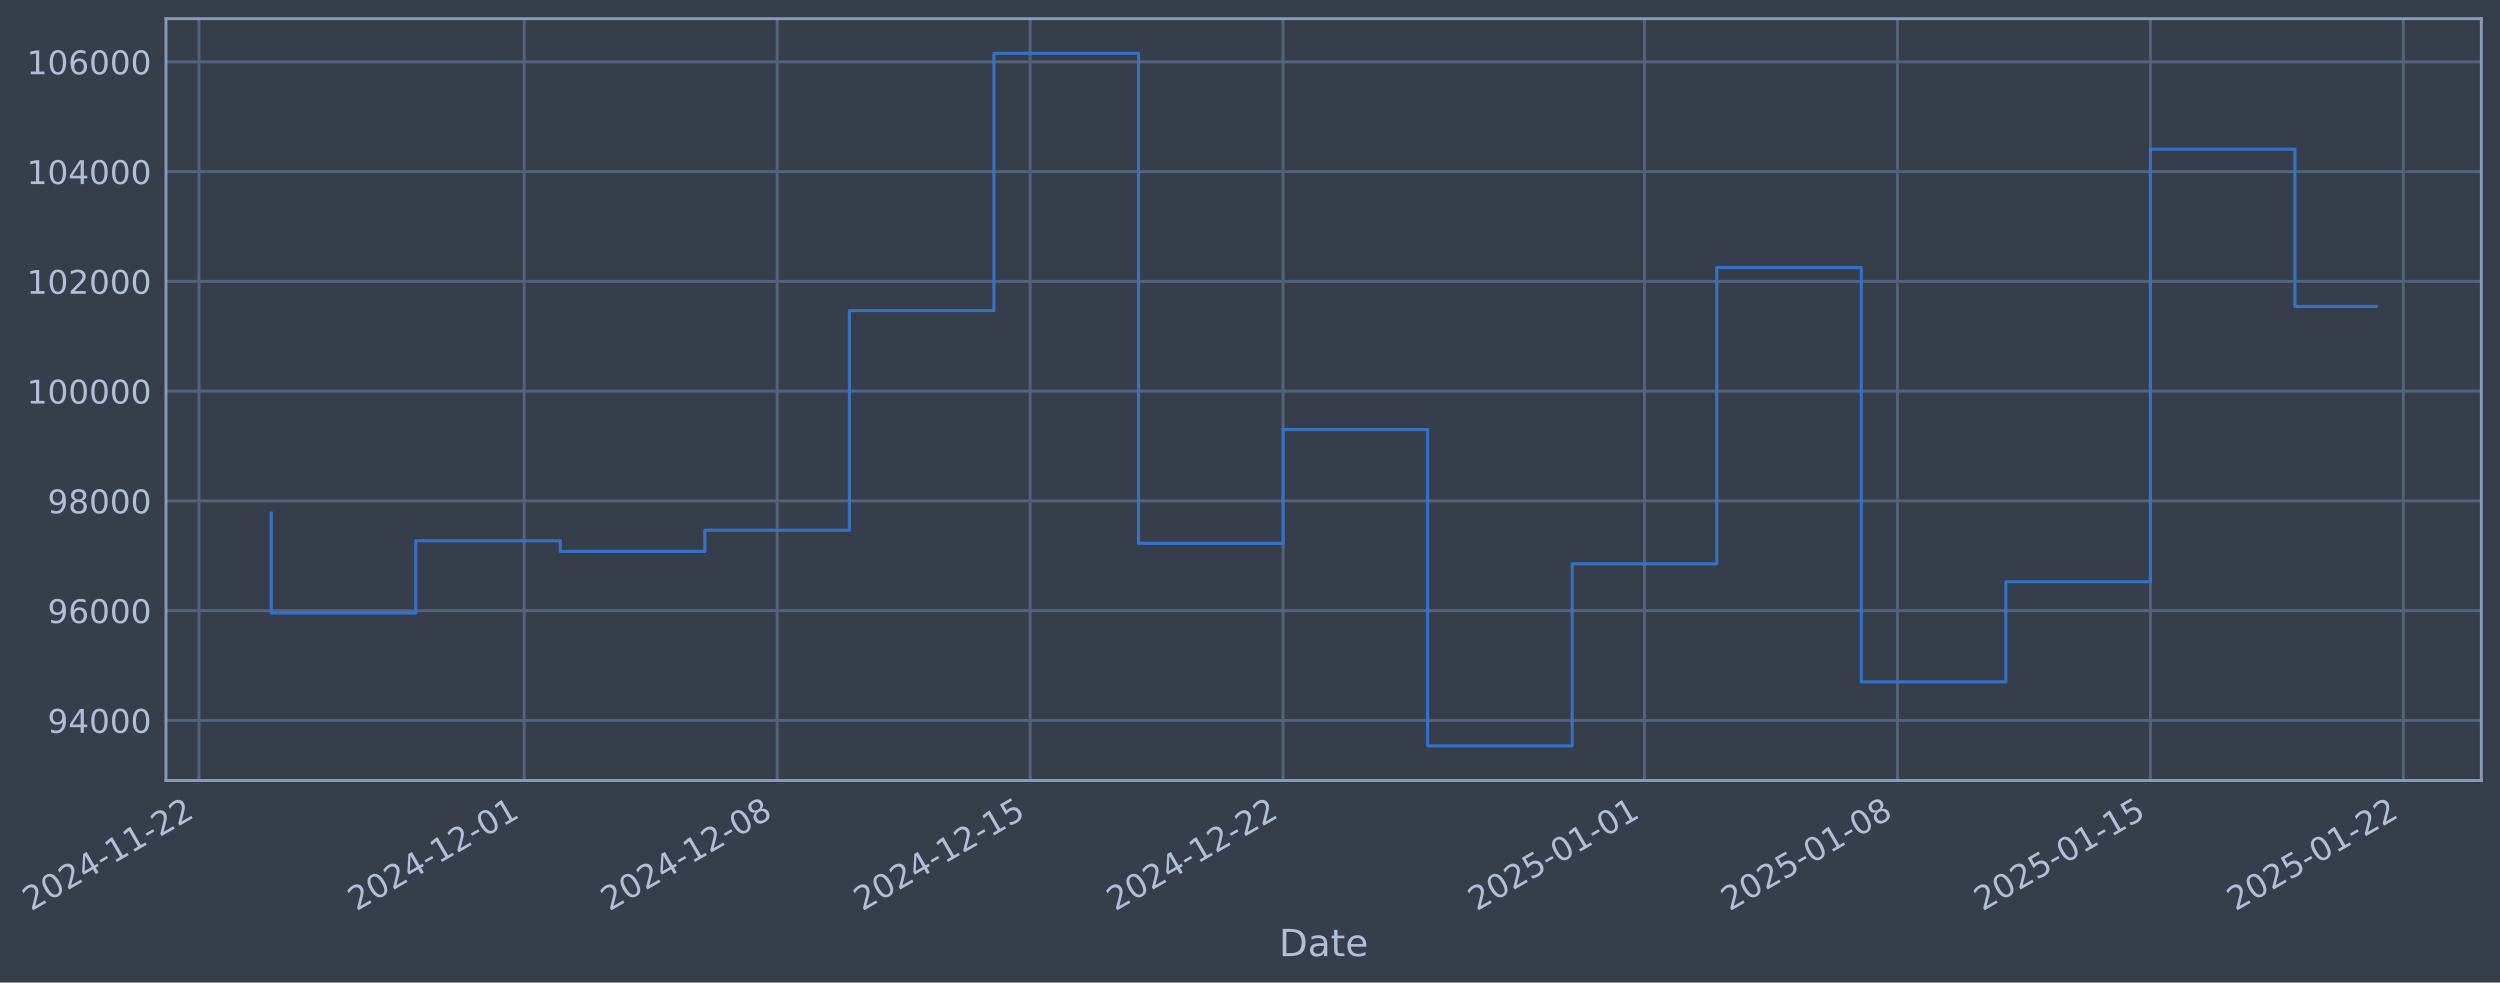
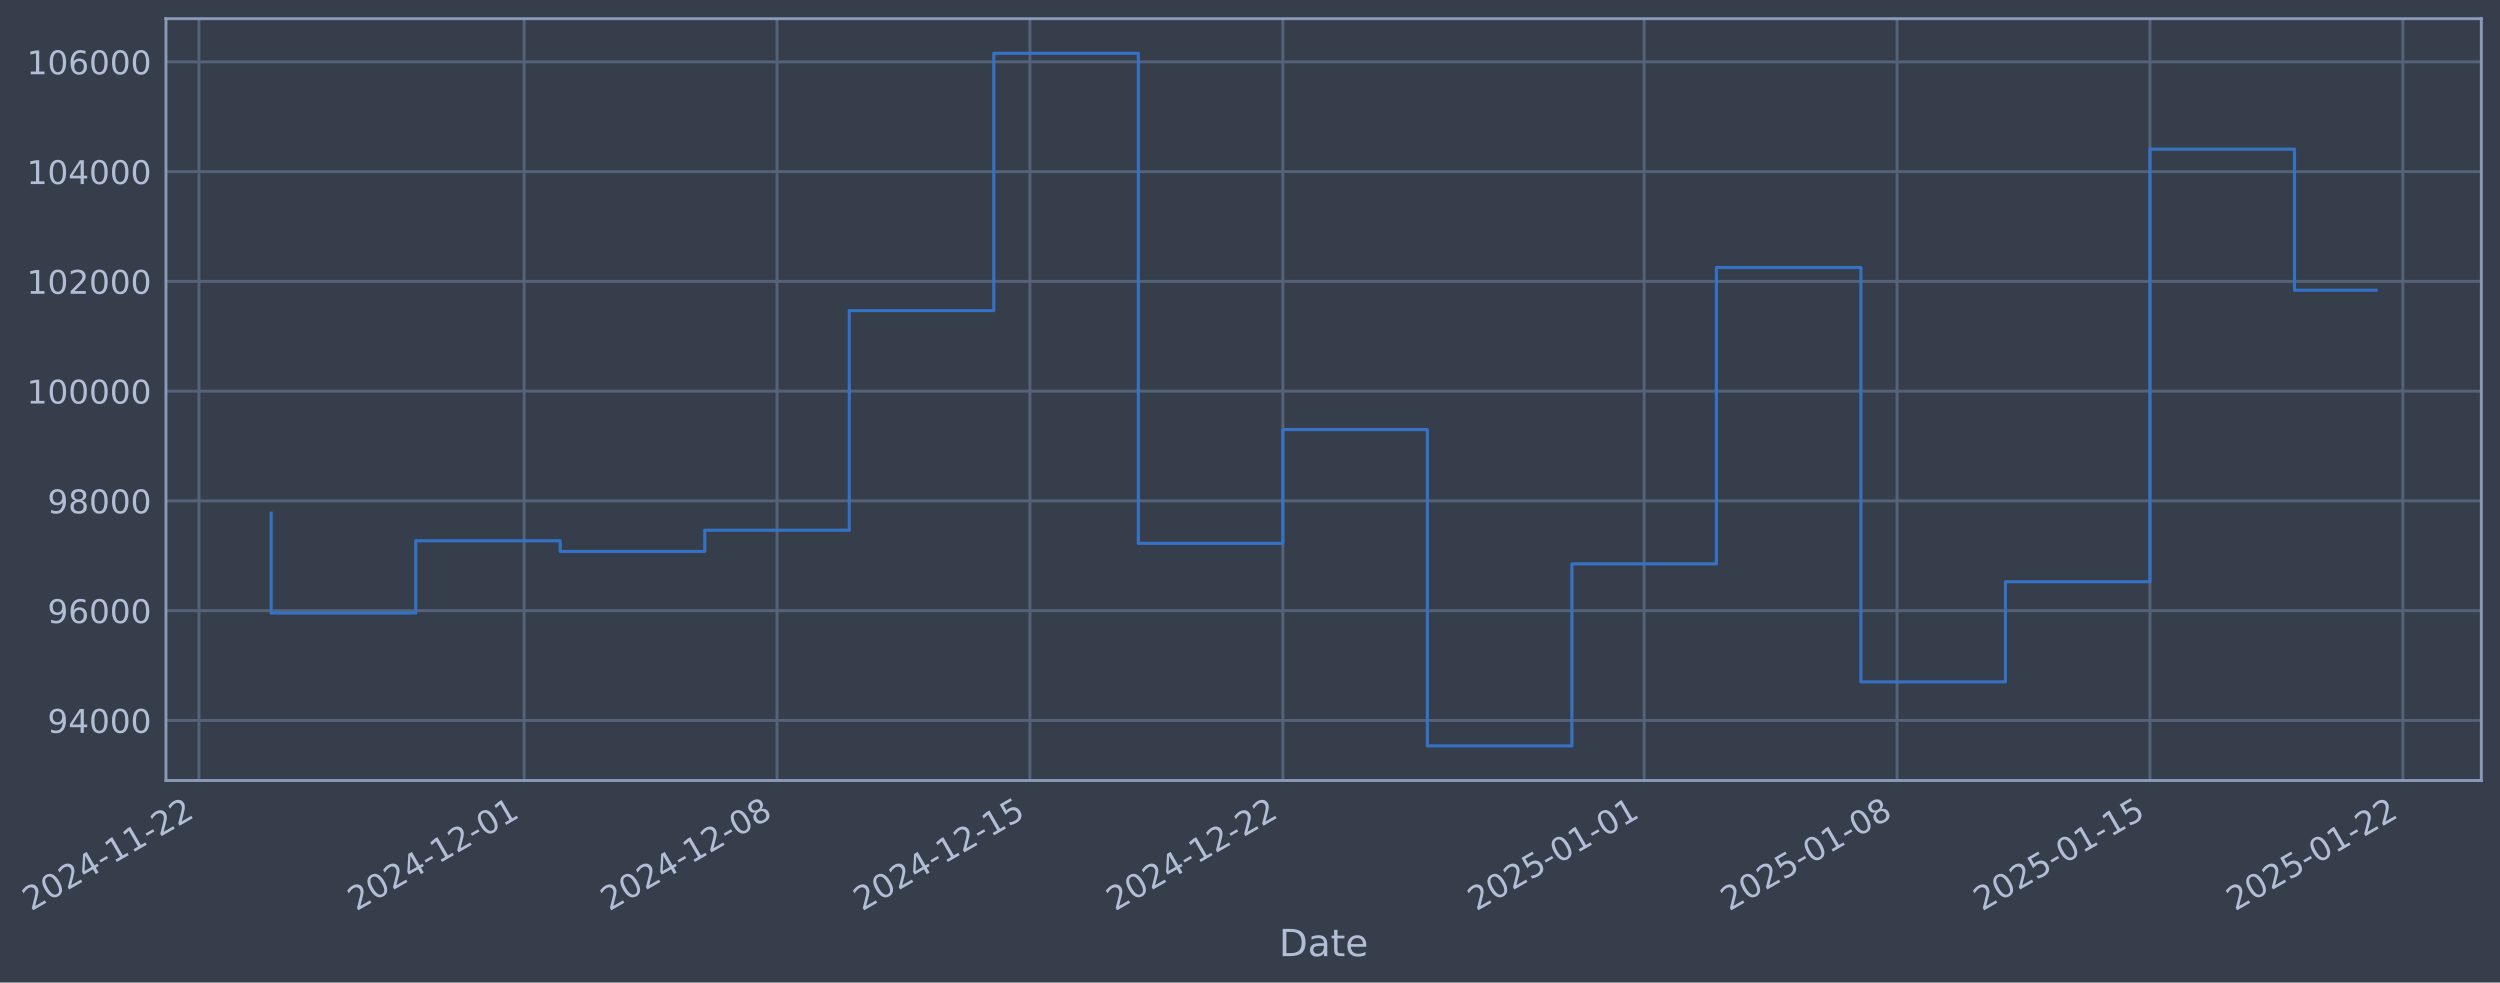
- <svg xmlns="http://www.w3.org/2000/svg" xmlns:xlink="http://www.w3.org/1999/xlink" width="964pt" height="378.87pt" viewBox="0 0 964 378.87" version="1.1">
+ <svg xmlns="http://www.w3.org/2000/svg" xmlns:xlink="http://www.w3.org/1999/xlink" width="963.994pt" height="378.87pt" viewBox="0 0 963.994 378.87" version="1.1">
  <defs>
    <style type="text/css">*{stroke-linejoin: round; stroke-linecap: butt}</style>
  </defs>
  <g id="figure_1">
    <g id="patch_1">
-       <path d="M 0 378.87  L 964 378.87  L 964 0  L 0 0  z " style="fill: #373e4b" />
+       <path d="M 0 378.87  L 963.994 378.87  L 963.994 0  L 0 0  z " style="fill: #373e4b" />
    </g>
    <g id="axes_1">
      <g id="patch_2">
-         <path d="M 64 300.96  L 956.8 300.96  L 956.8 7.2  L 64 7.2  z " style="fill: #373e4b" />
+         <path d="M 63.994 300.96  L 956.794 300.96  L 956.794 7.2  L 63.994 7.2  z " style="fill: #373e4b" />
      </g>
      <g id="matplotlib.axis_1">
        <g id="xtick_1">
          <g id="line2d_1">
-             <path d="M 76.713 300.96  L 76.713 7.2  " clip-path="url(#pab13f3b0e2)" style="fill: none; stroke: #546379; stroke-width: 1.12; stroke-linecap: square" />
+             <path d="M 76.713 300.96  L 76.713 7.2  " clip-path="url(#pbe109f226c)" style="fill: none; stroke: #546379; stroke-width: 1.12; stroke-linecap: square" />
          </g>
          <g id="line2d_2" />
          <g id="text_1">
            <g style="fill: #b1bed6" transform="translate(11.98702 351.4642) rotate(-30) scale(0.126 -0.126)">
              <defs>
                <path id="DejaVuSans-32" d="M 1228 531  L 3431 531  L 3431 0  L 469 0  L 469 531  Q 828 903 1448 1529  Q 2069 2156 2228 2338  Q 2531 2678 2651 2914  Q 2772 3150 2772 3378  Q 2772 3750 2511 3984  Q 2250 4219 1831 4219  Q 1534 4219 1204 4116  Q 875 4013 500 3803  L 500 4441  Q 881 4594 1212 4672  Q 1544 4750 1819 4750  Q 2544 4750 2975 4387  Q 3406 4025 3406 3419  Q 3406 3131 3298 2873  Q 3191 2616 2906 2266  Q 2828 2175 2409 1742  Q 1991 1309 1228 531  z " transform="scale(0.015625)" />
                <path id="DejaVuSans-30" d="M 2034 4250  Q 1547 4250 1301 3770  Q 1056 3291 1056 2328  Q 1056 1369 1301 889  Q 1547 409 2034 409  Q 2525 409 2770 889  Q 3016 1369 3016 2328  Q 3016 3291 2770 3770  Q 2525 4250 2034 4250  z M 2034 4750  Q 2819 4750 3233 4129  Q 3647 3509 3647 2328  Q 3647 1150 3233 529  Q 2819 -91 2034 -91  Q 1250 -91 836 529  Q 422 1150 422 2328  Q 422 3509 836 4129  Q 1250 4750 2034 4750  z " transform="scale(0.015625)" />
                <path id="DejaVuSans-34" d="M 2419 4116  L 825 1625  L 2419 1625  L 2419 4116  z M 2253 4666  L 3047 4666  L 3047 1625  L 3713 1625  L 3713 1100  L 3047 1100  L 3047 0  L 2419 0  L 2419 1100  L 313 1100  L 313 1709  L 2253 4666  z " transform="scale(0.015625)" />
                <path id="DejaVuSans-2d" d="M 313 2009  L 1997 2009  L 1997 1497  L 313 1497  L 313 2009  z " transform="scale(0.015625)" />
                <path id="DejaVuSans-31" d="M 794 531  L 1825 531  L 1825 4091  L 703 3866  L 703 4441  L 1819 4666  L 2450 4666  L 2450 531  L 3481 531  L 3481 0  L 794 0  L 794 531  z " transform="scale(0.015625)" />
              </defs>
              <use xlink:href="#DejaVuSans-32" />
              <use xlink:href="#DejaVuSans-30" transform="translate(63.62305 0)" />
              <use xlink:href="#DejaVuSans-32" transform="translate(127.2461 0)" />
              <use xlink:href="#DejaVuSans-34" transform="translate(190.8691 0)" />
              <use xlink:href="#DejaVuSans-2d" transform="translate(254.4922 0)" />
              <use xlink:href="#DejaVuSans-31" transform="translate(290.5762 0)" />
              <use xlink:href="#DejaVuSans-31" transform="translate(354.1992 0)" />
              <use xlink:href="#DejaVuSans-2d" transform="translate(417.8223 0)" />
              <use xlink:href="#DejaVuSans-32" transform="translate(453.9062 0)" />
              <use xlink:href="#DejaVuSans-32" transform="translate(517.5293 0)" />
            </g>
          </g>
        </g>
        <g id="xtick_2">
          <g id="line2d_3">
-             <path d="M 202.125 300.96  L 202.125 7.2  " clip-path="url(#pab13f3b0e2)" style="fill: none; stroke: #546379; stroke-width: 1.12; stroke-linecap: square" />
+             <path d="M 202.097 300.96  L 202.097 7.2  " clip-path="url(#pbe109f226c)" style="fill: none; stroke: #546379; stroke-width: 1.12; stroke-linecap: square" />
          </g>
          <g id="line2d_4" />
          <g id="text_2">
-             <g style="fill: #b1bed6" transform="translate(137.4 351.4642) rotate(-30) scale(0.126 -0.126)">
+             <g style="fill: #b1bed6" transform="translate(137.3717 351.4642) rotate(-30) scale(0.126 -0.126)">
              <use xlink:href="#DejaVuSans-32" />
              <use xlink:href="#DejaVuSans-30" transform="translate(63.62305 0)" />
              <use xlink:href="#DejaVuSans-32" transform="translate(127.2461 0)" />
              <use xlink:href="#DejaVuSans-34" transform="translate(190.8691 0)" />
              <use xlink:href="#DejaVuSans-2d" transform="translate(254.4922 0)" />
              <use xlink:href="#DejaVuSans-31" transform="translate(290.5762 0)" />
              <use xlink:href="#DejaVuSans-32" transform="translate(354.1992 0)" />
              <use xlink:href="#DejaVuSans-2d" transform="translate(417.8223 0)" />
              <use xlink:href="#DejaVuSans-30" transform="translate(453.9062 0)" />
              <use xlink:href="#DejaVuSans-31" transform="translate(517.5293 0)" />
            </g>
          </g>
        </g>
        <g id="xtick_3">
          <g id="line2d_5">
-             <path d="M 299.669 300.96  L 299.669 7.2  " clip-path="url(#pab13f3b0e2)" style="fill: none; stroke: #546379; stroke-width: 1.12; stroke-linecap: square" />
+             <path d="M 299.619 300.96  L 299.619 7.2  " clip-path="url(#pbe109f226c)" style="fill: none; stroke: #546379; stroke-width: 1.12; stroke-linecap: square" />
          </g>
          <g id="line2d_6" />
          <g id="text_3">
-             <g style="fill: #b1bed6" transform="translate(234.9434 351.4642) rotate(-30) scale(0.126 -0.126)">
+             <g style="fill: #b1bed6" transform="translate(234.8932 351.4642) rotate(-30) scale(0.126 -0.126)">
              <defs>
                <path id="DejaVuSans-38" d="M 2034 2216  Q 1584 2216 1326 1975  Q 1069 1734 1069 1313  Q 1069 891 1326 650  Q 1584 409 2034 409  Q 2484 409 2743 651  Q 3003 894 3003 1313  Q 3003 1734 2745 1975  Q 2488 2216 2034 2216  z M 1403 2484  Q 997 2584 770 2862  Q 544 3141 544 3541  Q 544 4100 942 4425  Q 1341 4750 2034 4750  Q 2731 4750 3128 4425  Q 3525 4100 3525 3541  Q 3525 3141 3298 2862  Q 3072 2584 2669 2484  Q 3125 2378 3379 2068  Q 3634 1759 3634 1313  Q 3634 634 3220 271  Q 2806 -91 2034 -91  Q 1263 -91 848 271  Q 434 634 434 1313  Q 434 1759 690 2068  Q 947 2378 1403 2484  z M 1172 3481  Q 1172 3119 1398 2916  Q 1625 2713 2034 2713  Q 2441 2713 2670 2916  Q 2900 3119 2900 3481  Q 2900 3844 2670 4047  Q 2441 4250 2034 4250  Q 1625 4250 1398 4047  Q 1172 3844 1172 3481  z " transform="scale(0.015625)" />
              </defs>
              <use xlink:href="#DejaVuSans-32" />
              <use xlink:href="#DejaVuSans-30" transform="translate(63.62305 0)" />
              <use xlink:href="#DejaVuSans-32" transform="translate(127.2461 0)" />
              <use xlink:href="#DejaVuSans-34" transform="translate(190.8691 0)" />
              <use xlink:href="#DejaVuSans-2d" transform="translate(254.4922 0)" />
              <use xlink:href="#DejaVuSans-31" transform="translate(290.5762 0)" />
              <use xlink:href="#DejaVuSans-32" transform="translate(354.1992 0)" />
              <use xlink:href="#DejaVuSans-2d" transform="translate(417.8223 0)" />
              <use xlink:href="#DejaVuSans-30" transform="translate(453.9062 0)" />
              <use xlink:href="#DejaVuSans-38" transform="translate(517.5293 0)" />
            </g>
          </g>
        </g>
        <g id="xtick_4">
          <g id="line2d_7">
-             <path d="M 397.212 300.96  L 397.212 7.2  " clip-path="url(#pab13f3b0e2)" style="fill: none; stroke: #546379; stroke-width: 1.12; stroke-linecap: square" />
+             <path d="M 397.14 300.96  L 397.14 7.2  " clip-path="url(#pbe109f226c)" style="fill: none; stroke: #546379; stroke-width: 1.12; stroke-linecap: square" />
          </g>
          <g id="line2d_8" />
          <g id="text_4">
-             <g style="fill: #b1bed6" transform="translate(332.4868 351.4642) rotate(-30) scale(0.126 -0.126)">
+             <g style="fill: #b1bed6" transform="translate(332.4146 351.4642) rotate(-30) scale(0.126 -0.126)">
              <defs>
                <path id="DejaVuSans-35" d="M 691 4666  L 3169 4666  L 3169 4134  L 1269 4134  L 1269 2991  Q 1406 3038 1543 3061  Q 1681 3084 1819 3084  Q 2600 3084 3056 2656  Q 3513 2228 3513 1497  Q 3513 744 3044 326  Q 2575 -91 1722 -91  Q 1428 -91 1123 -41  Q 819 9 494 109  L 494 744  Q 775 591 1075 516  Q 1375 441 1709 441  Q 2250 441 2565 725  Q 2881 1009 2881 1497  Q 2881 1984 2565 2268  Q 2250 2553 1709 2553  Q 1456 2553 1204 2497  Q 953 2441 691 2322  L 691 4666  z " transform="scale(0.015625)" />
              </defs>
              <use xlink:href="#DejaVuSans-32" />
              <use xlink:href="#DejaVuSans-30" transform="translate(63.62305 0)" />
              <use xlink:href="#DejaVuSans-32" transform="translate(127.2461 0)" />
              <use xlink:href="#DejaVuSans-34" transform="translate(190.8691 0)" />
              <use xlink:href="#DejaVuSans-2d" transform="translate(254.4922 0)" />
              <use xlink:href="#DejaVuSans-31" transform="translate(290.5762 0)" />
              <use xlink:href="#DejaVuSans-32" transform="translate(354.1992 0)" />
              <use xlink:href="#DejaVuSans-2d" transform="translate(417.8223 0)" />
              <use xlink:href="#DejaVuSans-31" transform="translate(453.9062 0)" />
              <use xlink:href="#DejaVuSans-35" transform="translate(517.5293 0)" />
            </g>
          </g>
        </g>
        <g id="xtick_5">
          <g id="line2d_9">
-             <path d="M 494.756 300.96  L 494.756 7.2  " clip-path="url(#pab13f3b0e2)" style="fill: none; stroke: #546379; stroke-width: 1.12; stroke-linecap: square" />
+             <path d="M 494.662 300.96  L 494.662 7.2  " clip-path="url(#pbe109f226c)" style="fill: none; stroke: #546379; stroke-width: 1.12; stroke-linecap: square" />
          </g>
          <g id="line2d_10" />
          <g id="text_5">
-             <g style="fill: #b1bed6" transform="translate(430.0302 351.4642) rotate(-30) scale(0.126 -0.126)">
+             <g style="fill: #b1bed6" transform="translate(429.936 351.4642) rotate(-30) scale(0.126 -0.126)">
              <use xlink:href="#DejaVuSans-32" />
              <use xlink:href="#DejaVuSans-30" transform="translate(63.62305 0)" />
              <use xlink:href="#DejaVuSans-32" transform="translate(127.2461 0)" />
              <use xlink:href="#DejaVuSans-34" transform="translate(190.8691 0)" />
              <use xlink:href="#DejaVuSans-2d" transform="translate(254.4922 0)" />
              <use xlink:href="#DejaVuSans-31" transform="translate(290.5762 0)" />
              <use xlink:href="#DejaVuSans-32" transform="translate(354.1992 0)" />
              <use xlink:href="#DejaVuSans-2d" transform="translate(417.8223 0)" />
              <use xlink:href="#DejaVuSans-32" transform="translate(453.9062 0)" />
              <use xlink:href="#DejaVuSans-32" transform="translate(517.5293 0)" />
            </g>
          </g>
        </g>
        <g id="xtick_6">
          <g id="line2d_11">
-             <path d="M 634.103 300.96  L 634.103 7.2  " clip-path="url(#pab13f3b0e2)" style="fill: none; stroke: #546379; stroke-width: 1.12; stroke-linecap: square" />
+             <path d="M 633.978 300.96  L 633.978 7.2  " clip-path="url(#pbe109f226c)" style="fill: none; stroke: #546379; stroke-width: 1.12; stroke-linecap: square" />
          </g>
          <g id="line2d_12" />
          <g id="text_6">
-             <g style="fill: #b1bed6" transform="translate(569.378 351.4642) rotate(-30) scale(0.126 -0.126)">
+             <g style="fill: #b1bed6" transform="translate(569.2524 351.4642) rotate(-30) scale(0.126 -0.126)">
              <use xlink:href="#DejaVuSans-32" />
              <use xlink:href="#DejaVuSans-30" transform="translate(63.62305 0)" />
              <use xlink:href="#DejaVuSans-32" transform="translate(127.2461 0)" />
              <use xlink:href="#DejaVuSans-35" transform="translate(190.8691 0)" />
              <use xlink:href="#DejaVuSans-2d" transform="translate(254.4922 0)" />
              <use xlink:href="#DejaVuSans-30" transform="translate(290.5762 0)" />
              <use xlink:href="#DejaVuSans-31" transform="translate(354.1992 0)" />
              <use xlink:href="#DejaVuSans-2d" transform="translate(417.8223 0)" />
              <use xlink:href="#DejaVuSans-30" transform="translate(453.9062 0)" />
              <use xlink:href="#DejaVuSans-31" transform="translate(517.5293 0)" />
            </g>
          </g>
        </g>
        <g id="xtick_7">
          <g id="line2d_13">
-             <path d="M 731.647 300.96  L 731.647 7.2  " clip-path="url(#pab13f3b0e2)" style="fill: none; stroke: #546379; stroke-width: 1.12; stroke-linecap: square" />
+             <path d="M 731.499 300.96  L 731.499 7.2  " clip-path="url(#pbe109f226c)" style="fill: none; stroke: #546379; stroke-width: 1.12; stroke-linecap: square" />
          </g>
          <g id="line2d_14" />
          <g id="text_7">
-             <g style="fill: #b1bed6" transform="translate(666.9214 351.4642) rotate(-30) scale(0.126 -0.126)">
+             <g style="fill: #b1bed6" transform="translate(666.7738 351.4642) rotate(-30) scale(0.126 -0.126)">
              <use xlink:href="#DejaVuSans-32" />
              <use xlink:href="#DejaVuSans-30" transform="translate(63.62305 0)" />
              <use xlink:href="#DejaVuSans-32" transform="translate(127.2461 0)" />
              <use xlink:href="#DejaVuSans-35" transform="translate(190.8691 0)" />
              <use xlink:href="#DejaVuSans-2d" transform="translate(254.4922 0)" />
              <use xlink:href="#DejaVuSans-30" transform="translate(290.5762 0)" />
              <use xlink:href="#DejaVuSans-31" transform="translate(354.1992 0)" />
              <use xlink:href="#DejaVuSans-2d" transform="translate(417.8223 0)" />
              <use xlink:href="#DejaVuSans-30" transform="translate(453.9062 0)" />
              <use xlink:href="#DejaVuSans-38" transform="translate(517.5293 0)" />
            </g>
          </g>
        </g>
        <g id="xtick_8">
          <g id="line2d_15">
-             <path d="M 829.19 300.96  L 829.19 7.2  " clip-path="url(#pab13f3b0e2)" style="fill: none; stroke: #546379; stroke-width: 1.12; stroke-linecap: square" />
+             <path d="M 829.021 300.96  L 829.021 7.2  " clip-path="url(#pbe109f226c)" style="fill: none; stroke: #546379; stroke-width: 1.12; stroke-linecap: square" />
          </g>
          <g id="line2d_16" />
          <g id="text_8">
-             <g style="fill: #b1bed6" transform="translate(764.4648 351.4642) rotate(-30) scale(0.126 -0.126)">
+             <g style="fill: #b1bed6" transform="translate(764.2953 351.4642) rotate(-30) scale(0.126 -0.126)">
              <use xlink:href="#DejaVuSans-32" />
              <use xlink:href="#DejaVuSans-30" transform="translate(63.62305 0)" />
              <use xlink:href="#DejaVuSans-32" transform="translate(127.2461 0)" />
              <use xlink:href="#DejaVuSans-35" transform="translate(190.8691 0)" />
              <use xlink:href="#DejaVuSans-2d" transform="translate(254.4922 0)" />
              <use xlink:href="#DejaVuSans-30" transform="translate(290.5762 0)" />
              <use xlink:href="#DejaVuSans-31" transform="translate(354.1992 0)" />
              <use xlink:href="#DejaVuSans-2d" transform="translate(417.8223 0)" />
              <use xlink:href="#DejaVuSans-31" transform="translate(453.9062 0)" />
              <use xlink:href="#DejaVuSans-35" transform="translate(517.5293 0)" />
            </g>
          </g>
        </g>
        <g id="xtick_9">
          <g id="line2d_17">
-             <path d="M 926.734 300.96  L 926.734 7.2  " clip-path="url(#pab13f3b0e2)" style="fill: none; stroke: #546379; stroke-width: 1.12; stroke-linecap: square" />
+             <path d="M 926.542 300.96  L 926.542 7.2  " clip-path="url(#pbe109f226c)" style="fill: none; stroke: #546379; stroke-width: 1.12; stroke-linecap: square" />
          </g>
          <g id="line2d_18" />
          <g id="text_9">
-             <g style="fill: #b1bed6" transform="translate(862.0082 351.4642) rotate(-30) scale(0.126 -0.126)">
+             <g style="fill: #b1bed6" transform="translate(861.8167 351.4642) rotate(-30) scale(0.126 -0.126)">
              <use xlink:href="#DejaVuSans-32" />
              <use xlink:href="#DejaVuSans-30" transform="translate(63.62305 0)" />
              <use xlink:href="#DejaVuSans-32" transform="translate(127.2461 0)" />
              <use xlink:href="#DejaVuSans-35" transform="translate(190.8691 0)" />
              <use xlink:href="#DejaVuSans-2d" transform="translate(254.4922 0)" />
              <use xlink:href="#DejaVuSans-30" transform="translate(290.5762 0)" />
              <use xlink:href="#DejaVuSans-31" transform="translate(354.1992 0)" />
              <use xlink:href="#DejaVuSans-2d" transform="translate(417.8223 0)" />
              <use xlink:href="#DejaVuSans-32" transform="translate(453.9062 0)" />
              <use xlink:href="#DejaVuSans-32" transform="translate(517.5293 0)" />
            </g>
          </g>
        </g>
        <g id="text_10">
-           <g style="fill: #b1bed6" transform="translate(493.1911 368.6753) scale(0.144 -0.144)">
+           <g style="fill: #b1bed6" transform="translate(493.1848 368.6753) scale(0.144 -0.144)">
            <defs>
              <path id="DejaVuSans-44" d="M 1259 4147  L 1259 519  L 2022 519  Q 2988 519 3436 956  Q 3884 1394 3884 2338  Q 3884 3275 3436 3711  Q 2988 4147 2022 4147  L 1259 4147  z M 628 4666  L 1925 4666  Q 3281 4666 3915 4102  Q 4550 3538 4550 2338  Q 4550 1131 3912 565  Q 3275 0 1925 0  L 628 0  L 628 4666  z " transform="scale(0.015625)" />
              <path id="DejaVuSans-61" d="M 2194 1759  Q 1497 1759 1228 1600  Q 959 1441 959 1056  Q 959 750 1161 570  Q 1363 391 1709 391  Q 2188 391 2477 730  Q 2766 1069 2766 1631  L 2766 1759  L 2194 1759  z M 3341 1997  L 3341 0  L 2766 0  L 2766 531  Q 2569 213 2275 61  Q 1981 -91 1556 -91  Q 1019 -91 701 211  Q 384 513 384 1019  Q 384 1609 779 1909  Q 1175 2209 1959 2209  L 2766 2209  L 2766 2266  Q 2766 2663 2505 2880  Q 2244 3097 1772 3097  Q 1472 3097 1187 3025  Q 903 2953 641 2809  L 641 3341  Q 956 3463 1253 3523  Q 1550 3584 1831 3584  Q 2591 3584 2966 3190  Q 3341 2797 3341 1997  z " transform="scale(0.015625)" />
              <path id="DejaVuSans-74" d="M 1172 4494  L 1172 3500  L 2356 3500  L 2356 3053  L 1172 3053  L 1172 1153  Q 1172 725 1289 603  Q 1406 481 1766 481  L 2356 481  L 2356 0  L 1766 0  Q 1100 0 847 248  Q 594 497 594 1153  L 594 3053  L 172 3053  L 172 3500  L 594 3500  L 594 4494  L 1172 4494  z " transform="scale(0.015625)" />
              <path id="DejaVuSans-65" d="M 3597 1894  L 3597 1613  L 953 1613  Q 991 1019 1311 708  Q 1631 397 2203 397  Q 2534 397 2845 478  Q 3156 559 3463 722  L 3463 178  Q 3153 47 2828 -22  Q 2503 -91 2169 -91  Q 1331 -91 842 396  Q 353 884 353 1716  Q 353 2575 817 3079  Q 1281 3584 2069 3584  Q 2775 3584 3186 3129  Q 3597 2675 3597 1894  z M 3022 2063  Q 3016 2534 2758 2815  Q 2500 3097 2075 3097  Q 1594 3097 1305 2825  Q 1016 2553 972 2059  L 3022 2063  z " transform="scale(0.015625)" />
            </defs>
            <use xlink:href="#DejaVuSans-44" />
            <use xlink:href="#DejaVuSans-61" transform="translate(77.00195 0)" />
            <use xlink:href="#DejaVuSans-74" transform="translate(138.2812 0)" />
            <use xlink:href="#DejaVuSans-65" transform="translate(177.4902 0)" />
          </g>
        </g>
      </g>
      <g id="matplotlib.axis_2">
        <g id="ytick_1">
          <g id="line2d_19">
-             <path d="M 64 277.797  L 956.8 277.797  " clip-path="url(#pab13f3b0e2)" style="fill: none; stroke: #546379; stroke-width: 1.12; stroke-linecap: square" />
+             <path d="M 63.994 277.797  L 956.794 277.797  " clip-path="url(#pbe109f226c)" style="fill: none; stroke: #546379; stroke-width: 1.12; stroke-linecap: square" />
          </g>
          <g id="line2d_20" />
          <g id="text_11">
-             <g style="fill: #b1bed6" transform="translate(18.3165 282.5841) scale(0.126 -0.126)">
+             <g style="fill: #b1bed6" transform="translate(18.31022 282.5841) scale(0.126 -0.126)">
              <defs>
                <path id="DejaVuSans-39" d="M 703 97  L 703 672  Q 941 559 1184 500  Q 1428 441 1663 441  Q 2288 441 2617 861  Q 2947 1281 2994 2138  Q 2813 1869 2534 1725  Q 2256 1581 1919 1581  Q 1219 1581 811 2004  Q 403 2428 403 3163  Q 403 3881 828 4315  Q 1253 4750 1959 4750  Q 2769 4750 3195 4129  Q 3622 3509 3622 2328  Q 3622 1225 3098 567  Q 2575 -91 1691 -91  Q 1453 -91 1209 -44  Q 966 3 703 97  z M 1959 2075  Q 2384 2075 2632 2365  Q 2881 2656 2881 3163  Q 2881 3666 2632 3958  Q 2384 4250 1959 4250  Q 1534 4250 1286 3958  Q 1038 3666 1038 3163  Q 1038 2656 1286 2365  Q 1534 2075 1959 2075  z " transform="scale(0.015625)" />
              </defs>
              <use xlink:href="#DejaVuSans-39" />
              <use xlink:href="#DejaVuSans-34" transform="translate(63.62305 0)" />
              <use xlink:href="#DejaVuSans-30" transform="translate(127.2461 0)" />
              <use xlink:href="#DejaVuSans-30" transform="translate(190.8691 0)" />
              <use xlink:href="#DejaVuSans-30" transform="translate(254.4922 0)" />
            </g>
          </g>
        </g>
        <g id="ytick_2">
          <g id="line2d_21">
-             <path d="M 64 235.473  L 956.8 235.473  " clip-path="url(#pab13f3b0e2)" style="fill: none; stroke: #546379; stroke-width: 1.12; stroke-linecap: square" />
+             <path d="M 63.994 235.473  L 956.794 235.473  " clip-path="url(#pbe109f226c)" style="fill: none; stroke: #546379; stroke-width: 1.12; stroke-linecap: square" />
          </g>
          <g id="line2d_22" />
          <g id="text_12">
-             <g style="fill: #b1bed6" transform="translate(18.3165 240.2602) scale(0.126 -0.126)">
+             <g style="fill: #b1bed6" transform="translate(18.31022 240.2602) scale(0.126 -0.126)">
              <defs>
                <path id="DejaVuSans-36" d="M 2113 2584  Q 1688 2584 1439 2293  Q 1191 2003 1191 1497  Q 1191 994 1439 701  Q 1688 409 2113 409  Q 2538 409 2786 701  Q 3034 994 3034 1497  Q 3034 2003 2786 2293  Q 2538 2584 2113 2584  z M 3366 4563  L 3366 3988  Q 3128 4100 2886 4159  Q 2644 4219 2406 4219  Q 1781 4219 1451 3797  Q 1122 3375 1075 2522  Q 1259 2794 1537 2939  Q 1816 3084 2150 3084  Q 2853 3084 3261 2657  Q 3669 2231 3669 1497  Q 3669 778 3244 343  Q 2819 -91 2113 -91  Q 1303 -91 875 529  Q 447 1150 447 2328  Q 447 3434 972 4092  Q 1497 4750 2381 4750  Q 2619 4750 2861 4703  Q 3103 4656 3366 4563  z " transform="scale(0.015625)" />
              </defs>
              <use xlink:href="#DejaVuSans-39" />
              <use xlink:href="#DejaVuSans-36" transform="translate(63.62305 0)" />
              <use xlink:href="#DejaVuSans-30" transform="translate(127.2461 0)" />
              <use xlink:href="#DejaVuSans-30" transform="translate(190.8691 0)" />
              <use xlink:href="#DejaVuSans-30" transform="translate(254.4922 0)" />
            </g>
          </g>
        </g>
        <g id="ytick_3">
          <g id="line2d_23">
-             <path d="M 64 193.149  L 956.8 193.149  " clip-path="url(#pab13f3b0e2)" style="fill: none; stroke: #546379; stroke-width: 1.12; stroke-linecap: square" />
+             <path d="M 63.994 193.149  L 956.794 193.149  " clip-path="url(#pbe109f226c)" style="fill: none; stroke: #546379; stroke-width: 1.12; stroke-linecap: square" />
          </g>
          <g id="line2d_24" />
          <g id="text_13">
-             <g style="fill: #b1bed6" transform="translate(18.3165 197.9364) scale(0.126 -0.126)">
+             <g style="fill: #b1bed6" transform="translate(18.31022 197.9364) scale(0.126 -0.126)">
              <use xlink:href="#DejaVuSans-39" />
              <use xlink:href="#DejaVuSans-38" transform="translate(63.62305 0)" />
              <use xlink:href="#DejaVuSans-30" transform="translate(127.2461 0)" />
              <use xlink:href="#DejaVuSans-30" transform="translate(190.8691 0)" />
              <use xlink:href="#DejaVuSans-30" transform="translate(254.4922 0)" />
            </g>
          </g>
        </g>
        <g id="ytick_4">
          <g id="line2d_25">
-             <path d="M 64 150.826  L 956.8 150.826  " clip-path="url(#pab13f3b0e2)" style="fill: none; stroke: #546379; stroke-width: 1.12; stroke-linecap: square" />
+             <path d="M 63.994 150.826  L 956.794 150.826  " clip-path="url(#pbe109f226c)" style="fill: none; stroke: #546379; stroke-width: 1.12; stroke-linecap: square" />
          </g>
          <g id="line2d_26" />
          <g id="text_14">
-             <g style="fill: #b1bed6" transform="translate(10.29975 155.6126) scale(0.126 -0.126)">
+             <g style="fill: #b1bed6" transform="translate(10.29347 155.6126) scale(0.126 -0.126)">
              <use xlink:href="#DejaVuSans-31" />
              <use xlink:href="#DejaVuSans-30" transform="translate(63.62305 0)" />
              <use xlink:href="#DejaVuSans-30" transform="translate(127.2461 0)" />
              <use xlink:href="#DejaVuSans-30" transform="translate(190.8691 0)" />
              <use xlink:href="#DejaVuSans-30" transform="translate(254.4922 0)" />
              <use xlink:href="#DejaVuSans-30" transform="translate(318.1152 0)" />
            </g>
          </g>
        </g>
        <g id="ytick_5">
          <g id="line2d_27">
-             <path d="M 64 108.502  L 956.8 108.502  " clip-path="url(#pab13f3b0e2)" style="fill: none; stroke: #546379; stroke-width: 1.12; stroke-linecap: square" />
+             <path d="M 63.994 108.502  L 956.794 108.502  " clip-path="url(#pbe109f226c)" style="fill: none; stroke: #546379; stroke-width: 1.12; stroke-linecap: square" />
          </g>
          <g id="line2d_28" />
          <g id="text_15">
-             <g style="fill: #b1bed6" transform="translate(10.29975 113.2888) scale(0.126 -0.126)">
+             <g style="fill: #b1bed6" transform="translate(10.29347 113.2888) scale(0.126 -0.126)">
              <use xlink:href="#DejaVuSans-31" />
              <use xlink:href="#DejaVuSans-30" transform="translate(63.62305 0)" />
              <use xlink:href="#DejaVuSans-32" transform="translate(127.2461 0)" />
              <use xlink:href="#DejaVuSans-30" transform="translate(190.8691 0)" />
              <use xlink:href="#DejaVuSans-30" transform="translate(254.4922 0)" />
              <use xlink:href="#DejaVuSans-30" transform="translate(318.1152 0)" />
            </g>
          </g>
        </g>
        <g id="ytick_6">
          <g id="line2d_29">
-             <path d="M 64 66.178  L 956.8 66.178  " clip-path="url(#pab13f3b0e2)" style="fill: none; stroke: #546379; stroke-width: 1.12; stroke-linecap: square" />
+             <path d="M 63.994 66.178  L 956.794 66.178  " clip-path="url(#pbe109f226c)" style="fill: none; stroke: #546379; stroke-width: 1.12; stroke-linecap: square" />
          </g>
          <g id="line2d_30" />
          <g id="text_16">
-             <g style="fill: #b1bed6" transform="translate(10.29975 70.96502) scale(0.126 -0.126)">
+             <g style="fill: #b1bed6" transform="translate(10.29347 70.96502) scale(0.126 -0.126)">
              <use xlink:href="#DejaVuSans-31" />
              <use xlink:href="#DejaVuSans-30" transform="translate(63.62305 0)" />
              <use xlink:href="#DejaVuSans-34" transform="translate(127.2461 0)" />
              <use xlink:href="#DejaVuSans-30" transform="translate(190.8691 0)" />
              <use xlink:href="#DejaVuSans-30" transform="translate(254.4922 0)" />
              <use xlink:href="#DejaVuSans-30" transform="translate(318.1152 0)" />
            </g>
          </g>
        </g>
        <g id="ytick_7">
          <g id="line2d_31">
-             <path d="M 64 23.854  L 956.8 23.854  " clip-path="url(#pab13f3b0e2)" style="fill: none; stroke: #546379; stroke-width: 1.12; stroke-linecap: square" />
+             <path d="M 63.994 23.854  L 956.794 23.854  " clip-path="url(#pbe109f226c)" style="fill: none; stroke: #546379; stroke-width: 1.12; stroke-linecap: square" />
          </g>
          <g id="line2d_32" />
          <g id="text_17">
-             <g style="fill: #b1bed6" transform="translate(10.29975 28.64121) scale(0.126 -0.126)">
+             <g style="fill: #b1bed6" transform="translate(10.29347 28.64121) scale(0.126 -0.126)">
              <use xlink:href="#DejaVuSans-31" />
              <use xlink:href="#DejaVuSans-30" transform="translate(63.62305 0)" />
              <use xlink:href="#DejaVuSans-36" transform="translate(127.2461 0)" />
              <use xlink:href="#DejaVuSans-30" transform="translate(190.8691 0)" />
              <use xlink:href="#DejaVuSans-30" transform="translate(254.4922 0)" />
              <use xlink:href="#DejaVuSans-30" transform="translate(318.1152 0)" />
            </g>
          </g>
        </g>
      </g>
      <g id="line2d_33">
-         <path d="M 104.582 197.87  L 104.582 236.383  L 160.321 236.383  L 160.321 208.521  L 216.06 208.521  L 216.06 212.628  L 271.799 212.628  L 271.799 204.459  L 327.538 204.459  L 327.538 119.77  L 383.278 119.77  L 383.278 20.553  L 439.017 20.553  L 439.017 209.517  L 494.756 209.517  L 494.756 165.636  L 550.495 165.636  L 550.495 287.607  L 606.234 287.607  L 606.234 217.409  L 661.973 217.409  L 661.973 103.141  L 717.712 103.141  L 717.712 262.927  L 773.451 262.927  L 773.451 224.318  L 829.19 224.318  L 829.19 57.525  L 884.929 57.525  L 884.929 118.169  L 916.218 118.169  " clip-path="url(#pab13f3b0e2)" style="fill: none; stroke: #3572c6; stroke-width: 1.2; stroke-linecap: square" />
+         <path d="M 104.576 197.87  L 104.576 236.383  L 160.302 236.383  L 160.302 208.521  L 216.029 208.521  L 216.029 212.628  L 271.755 212.628  L 271.755 204.459  L 327.482 204.459  L 327.482 119.77  L 383.208 119.77  L 383.208 20.553  L 438.935 20.553  L 438.935 209.517  L 494.662 209.517  L 494.662 165.636  L 550.388 165.636  L 550.388 287.607  L 606.115 287.607  L 606.115 217.409  L 661.841 217.409  L 661.841 103.141  L 717.568 103.141  L 717.568 262.927  L 773.294 262.927  L 773.294 224.318  L 829.021 224.318  L 829.021 57.525  L 884.747 57.525  L 884.747 111.91  L 916.212 111.91  " clip-path="url(#pbe109f226c)" style="fill: none; stroke: #3572c6; stroke-width: 1.2; stroke-linecap: square" />
      </g>
      <g id="patch_3">
-         <path d="M 64 300.96  L 64 7.2  " style="fill: none; stroke: #899ab8; stroke-width: 1.12; stroke-linejoin: miter; stroke-linecap: square" />
+         <path d="M 63.994 300.96  L 63.994 7.2  " style="fill: none; stroke: #899ab8; stroke-width: 1.12; stroke-linejoin: miter; stroke-linecap: square" />
      </g>
      <g id="patch_4">
-         <path d="M 956.8 300.96  L 956.8 7.2  " style="fill: none; stroke: #899ab8; stroke-width: 1.12; stroke-linejoin: miter; stroke-linecap: square" />
+         <path d="M 956.794 300.96  L 956.794 7.2  " style="fill: none; stroke: #899ab8; stroke-width: 1.12; stroke-linejoin: miter; stroke-linecap: square" />
      </g>
      <g id="patch_5">
-         <path d="M 64 300.96  L 956.8 300.96  " style="fill: none; stroke: #899ab8; stroke-width: 1.12; stroke-linejoin: miter; stroke-linecap: square" />
+         <path d="M 63.994 300.96  L 956.794 300.96  " style="fill: none; stroke: #899ab8; stroke-width: 1.12; stroke-linejoin: miter; stroke-linecap: square" />
      </g>
      <g id="patch_6">
-         <path d="M 64 7.2  L 956.8 7.2  " style="fill: none; stroke: #899ab8; stroke-width: 1.12; stroke-linejoin: miter; stroke-linecap: square" />
+         <path d="M 63.994 7.2  L 956.794 7.2  " style="fill: none; stroke: #899ab8; stroke-width: 1.12; stroke-linejoin: miter; stroke-linecap: square" />
      </g>
    </g>
  </g>
  <defs>
-     <clipPath id="pab13f3b0e2">
-       <rect x="64" y="7.2" width="892.8" height="293.76" />
+     <clipPath id="pbe109f226c">
+       <rect x="63.994" y="7.2" width="892.8" height="293.76" />
    </clipPath>
  </defs>
</svg>
